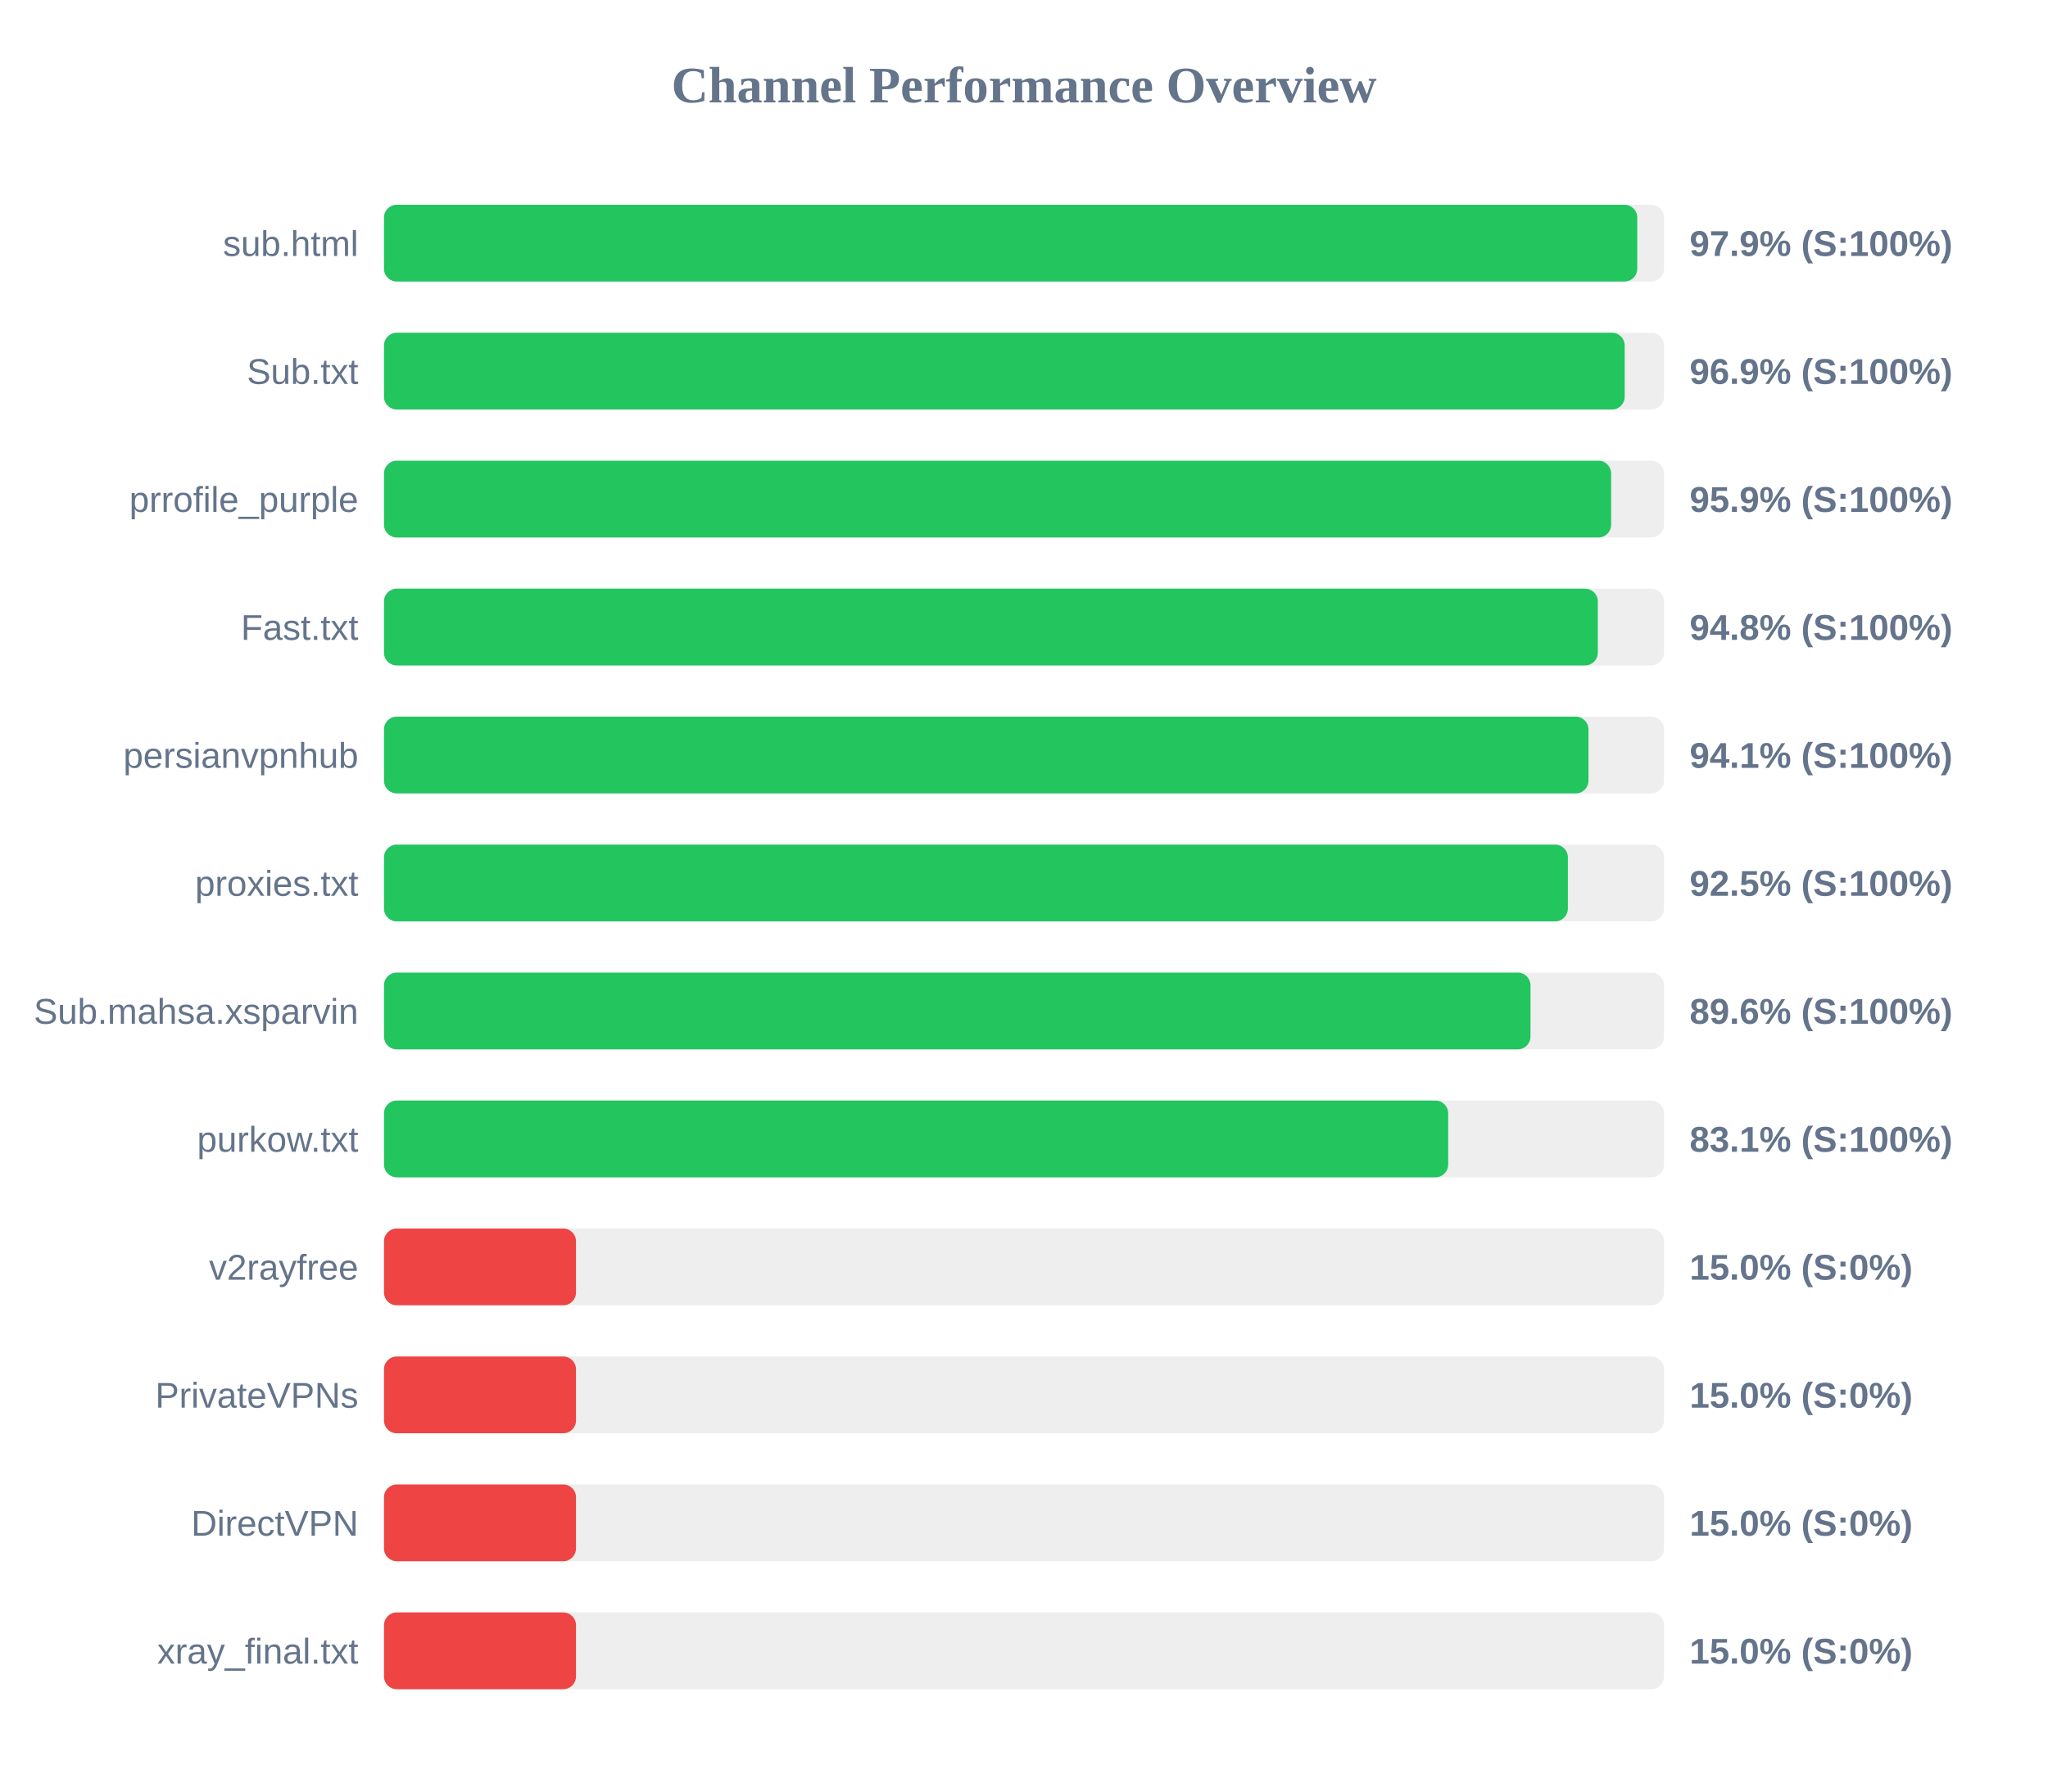
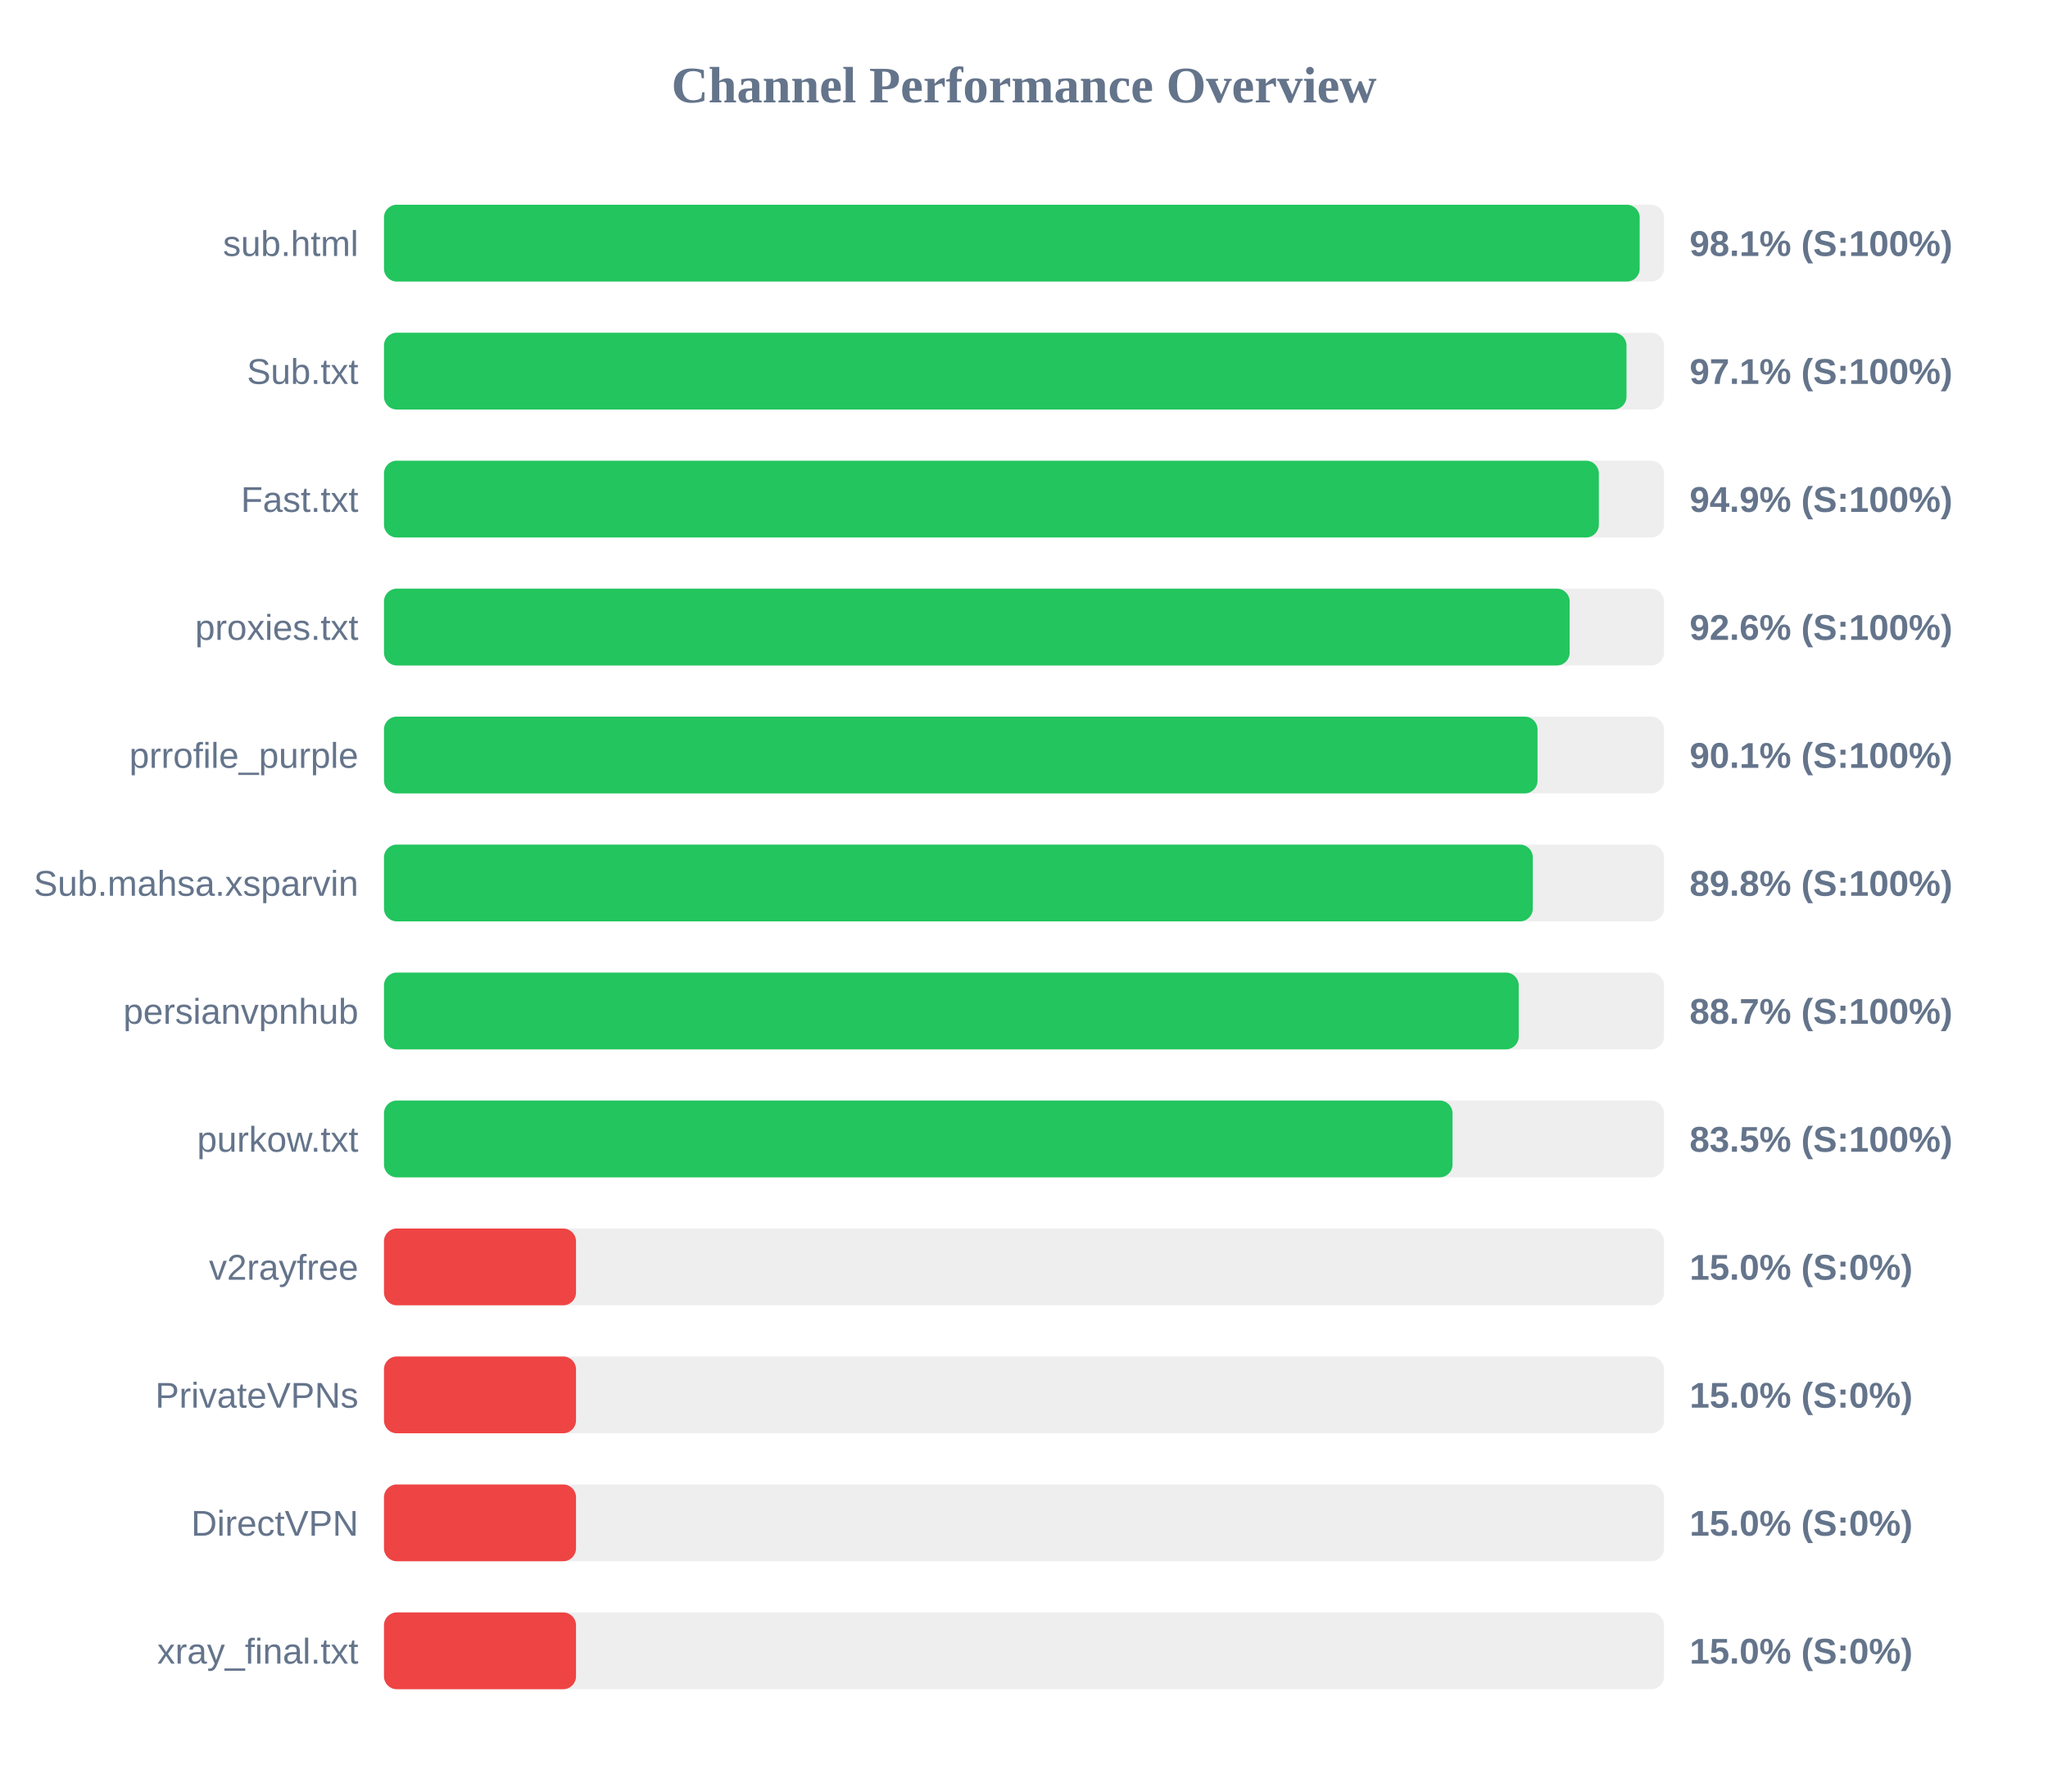
<svg xmlns="http://www.w3.org/2000/svg" width="800" height="700" version="1.1">
  <style>
        .row { font: 14px Arial; fill: #64748b; }
        .score { font: bold 14px Arial; fill: #64748b; }
    </style>
  <text x="400" y="40" text-anchor="middle" font-size="20px" font-weight="bold" fill="#64748b">Channel Performance Overview</text>
  <rect x="150" y="80" width="500" height="30" fill="#eee" rx="5" />
-   <rect x="150" y="80" width="489.55" height="30" fill="#22c55e" rx="5" />
+   <rect x="150" y="80" width="490.5" height="30" fill="#22c55e" rx="5" />
  <text x="140" y="100" text-anchor="end" class="row">sub.html</text>
-   <text x="660" y="100" text-anchor="start" class="score">97.9% (S:100%)</text>
+   <text x="660" y="100" text-anchor="start" class="score">98.1% (S:100%)</text>
  <rect x="150" y="130" width="500" height="30" fill="#eee" rx="5" />
-   <rect x="150" y="130" width="484.65" height="30" fill="#22c55e" rx="5" />
+   <rect x="150" y="130" width="485.35" height="30" fill="#22c55e" rx="5" />
  <text x="140" y="150" text-anchor="end" class="row">Sub.txt</text>
-   <text x="660" y="150" text-anchor="start" class="score">96.9% (S:100%)</text>
+   <text x="660" y="150" text-anchor="start" class="score">97.1% (S:100%)</text>
  <rect x="150" y="180" width="500" height="30" fill="#eee" rx="5" />
-   <rect x="150" y="180" width="479.35" height="30" fill="#22c55e" rx="5" />
-   <text x="140" y="200" text-anchor="end" class="row">prrofile_purple</text>
-   <text x="660" y="200" text-anchor="start" class="score">95.9% (S:100%)</text>
+   <rect x="150" y="180" width="474.55" height="30" fill="#22c55e" rx="5" />
+   <text x="140" y="200" text-anchor="end" class="row">Fast.txt</text>
+   <text x="660" y="200" text-anchor="start" class="score">94.9% (S:100%)</text>
  <rect x="150" y="230" width="500" height="30" fill="#eee" rx="5" />
-   <rect x="150" y="230" width="474.15" height="30" fill="#22c55e" rx="5" />
-   <text x="140" y="250" text-anchor="end" class="row">Fast.txt</text>
-   <text x="660" y="250" text-anchor="start" class="score">94.8% (S:100%)</text>
+   <rect x="150" y="230" width="463.15" height="30" fill="#22c55e" rx="5" />
+   <text x="140" y="250" text-anchor="end" class="row">proxies.txt</text>
+   <text x="660" y="250" text-anchor="start" class="score">92.6% (S:100%)</text>
  <rect x="150" y="280" width="500" height="30" fill="#eee" rx="5" />
-   <rect x="150" y="280" width="470.5" height="30" fill="#22c55e" rx="5" />
-   <text x="140" y="300" text-anchor="end" class="row">persianvpnhub</text>
-   <text x="660" y="300" text-anchor="start" class="score">94.1% (S:100%)</text>
+   <rect x="150" y="280" width="450.6" height="30" fill="#22c55e" rx="5" />
+   <text x="140" y="300" text-anchor="end" class="row">prrofile_purple</text>
+   <text x="660" y="300" text-anchor="start" class="score">90.1% (S:100%)</text>
  <rect x="150" y="330" width="500" height="30" fill="#eee" rx="5" />
-   <rect x="150" y="330" width="462.45" height="30" fill="#22c55e" rx="5" />
-   <text x="140" y="350" text-anchor="end" class="row">proxies.txt</text>
-   <text x="660" y="350" text-anchor="start" class="score">92.5% (S:100%)</text>
+   <rect x="150" y="330" width="448.75" height="30" fill="#22c55e" rx="5" />
+   <text x="140" y="350" text-anchor="end" class="row">Sub.mahsa.xsparvin</text>
+   <text x="660" y="350" text-anchor="start" class="score">89.8% (S:100%)</text>
  <rect x="150" y="380" width="500" height="30" fill="#eee" rx="5" />
-   <rect x="150" y="380" width="447.85" height="30" fill="#22c55e" rx="5" />
-   <text x="140" y="400" text-anchor="end" class="row">Sub.mahsa.xsparvin</text>
-   <text x="660" y="400" text-anchor="start" class="score">89.6% (S:100%)</text>
+   <rect x="150" y="380" width="443.25" height="30" fill="#22c55e" rx="5" />
+   <text x="140" y="400" text-anchor="end" class="row">persianvpnhub</text>
+   <text x="660" y="400" text-anchor="start" class="score">88.7% (S:100%)</text>
  <rect x="150" y="430" width="500" height="30" fill="#eee" rx="5" />
-   <rect x="150" y="430" width="415.7" height="30" fill="#22c55e" rx="5" />
+   <rect x="150" y="430" width="417.4" height="30" fill="#22c55e" rx="5" />
  <text x="140" y="450" text-anchor="end" class="row">purkow.txt</text>
-   <text x="660" y="450" text-anchor="start" class="score">83.1% (S:100%)</text>
+   <text x="660" y="450" text-anchor="start" class="score">83.5% (S:100%)</text>
  <rect x="150" y="480" width="500" height="30" fill="#eee" rx="5" />
  <rect x="150" y="480" width="75.0" height="30" fill="#ef4444" rx="5" />
  <text x="140" y="500" text-anchor="end" class="row">v2rayfree</text>
  <text x="660" y="500" text-anchor="start" class="score">15.0% (S:0%)</text>
  <rect x="150" y="530" width="500" height="30" fill="#eee" rx="5" />
  <rect x="150" y="530" width="75.0" height="30" fill="#ef4444" rx="5" />
  <text x="140" y="550" text-anchor="end" class="row">PrivateVPNs</text>
  <text x="660" y="550" text-anchor="start" class="score">15.0% (S:0%)</text>
  <rect x="150" y="580" width="500" height="30" fill="#eee" rx="5" />
  <rect x="150" y="580" width="75.0" height="30" fill="#ef4444" rx="5" />
  <text x="140" y="600" text-anchor="end" class="row">DirectVPN</text>
  <text x="660" y="600" text-anchor="start" class="score">15.0% (S:0%)</text>
  <rect x="150" y="630" width="500" height="30" fill="#eee" rx="5" />
  <rect x="150" y="630" width="75.0" height="30" fill="#ef4444" rx="5" />
  <text x="140" y="650" text-anchor="end" class="row">xray_final.txt</text>
  <text x="660" y="650" text-anchor="start" class="score">15.0% (S:0%)</text>
</svg>
